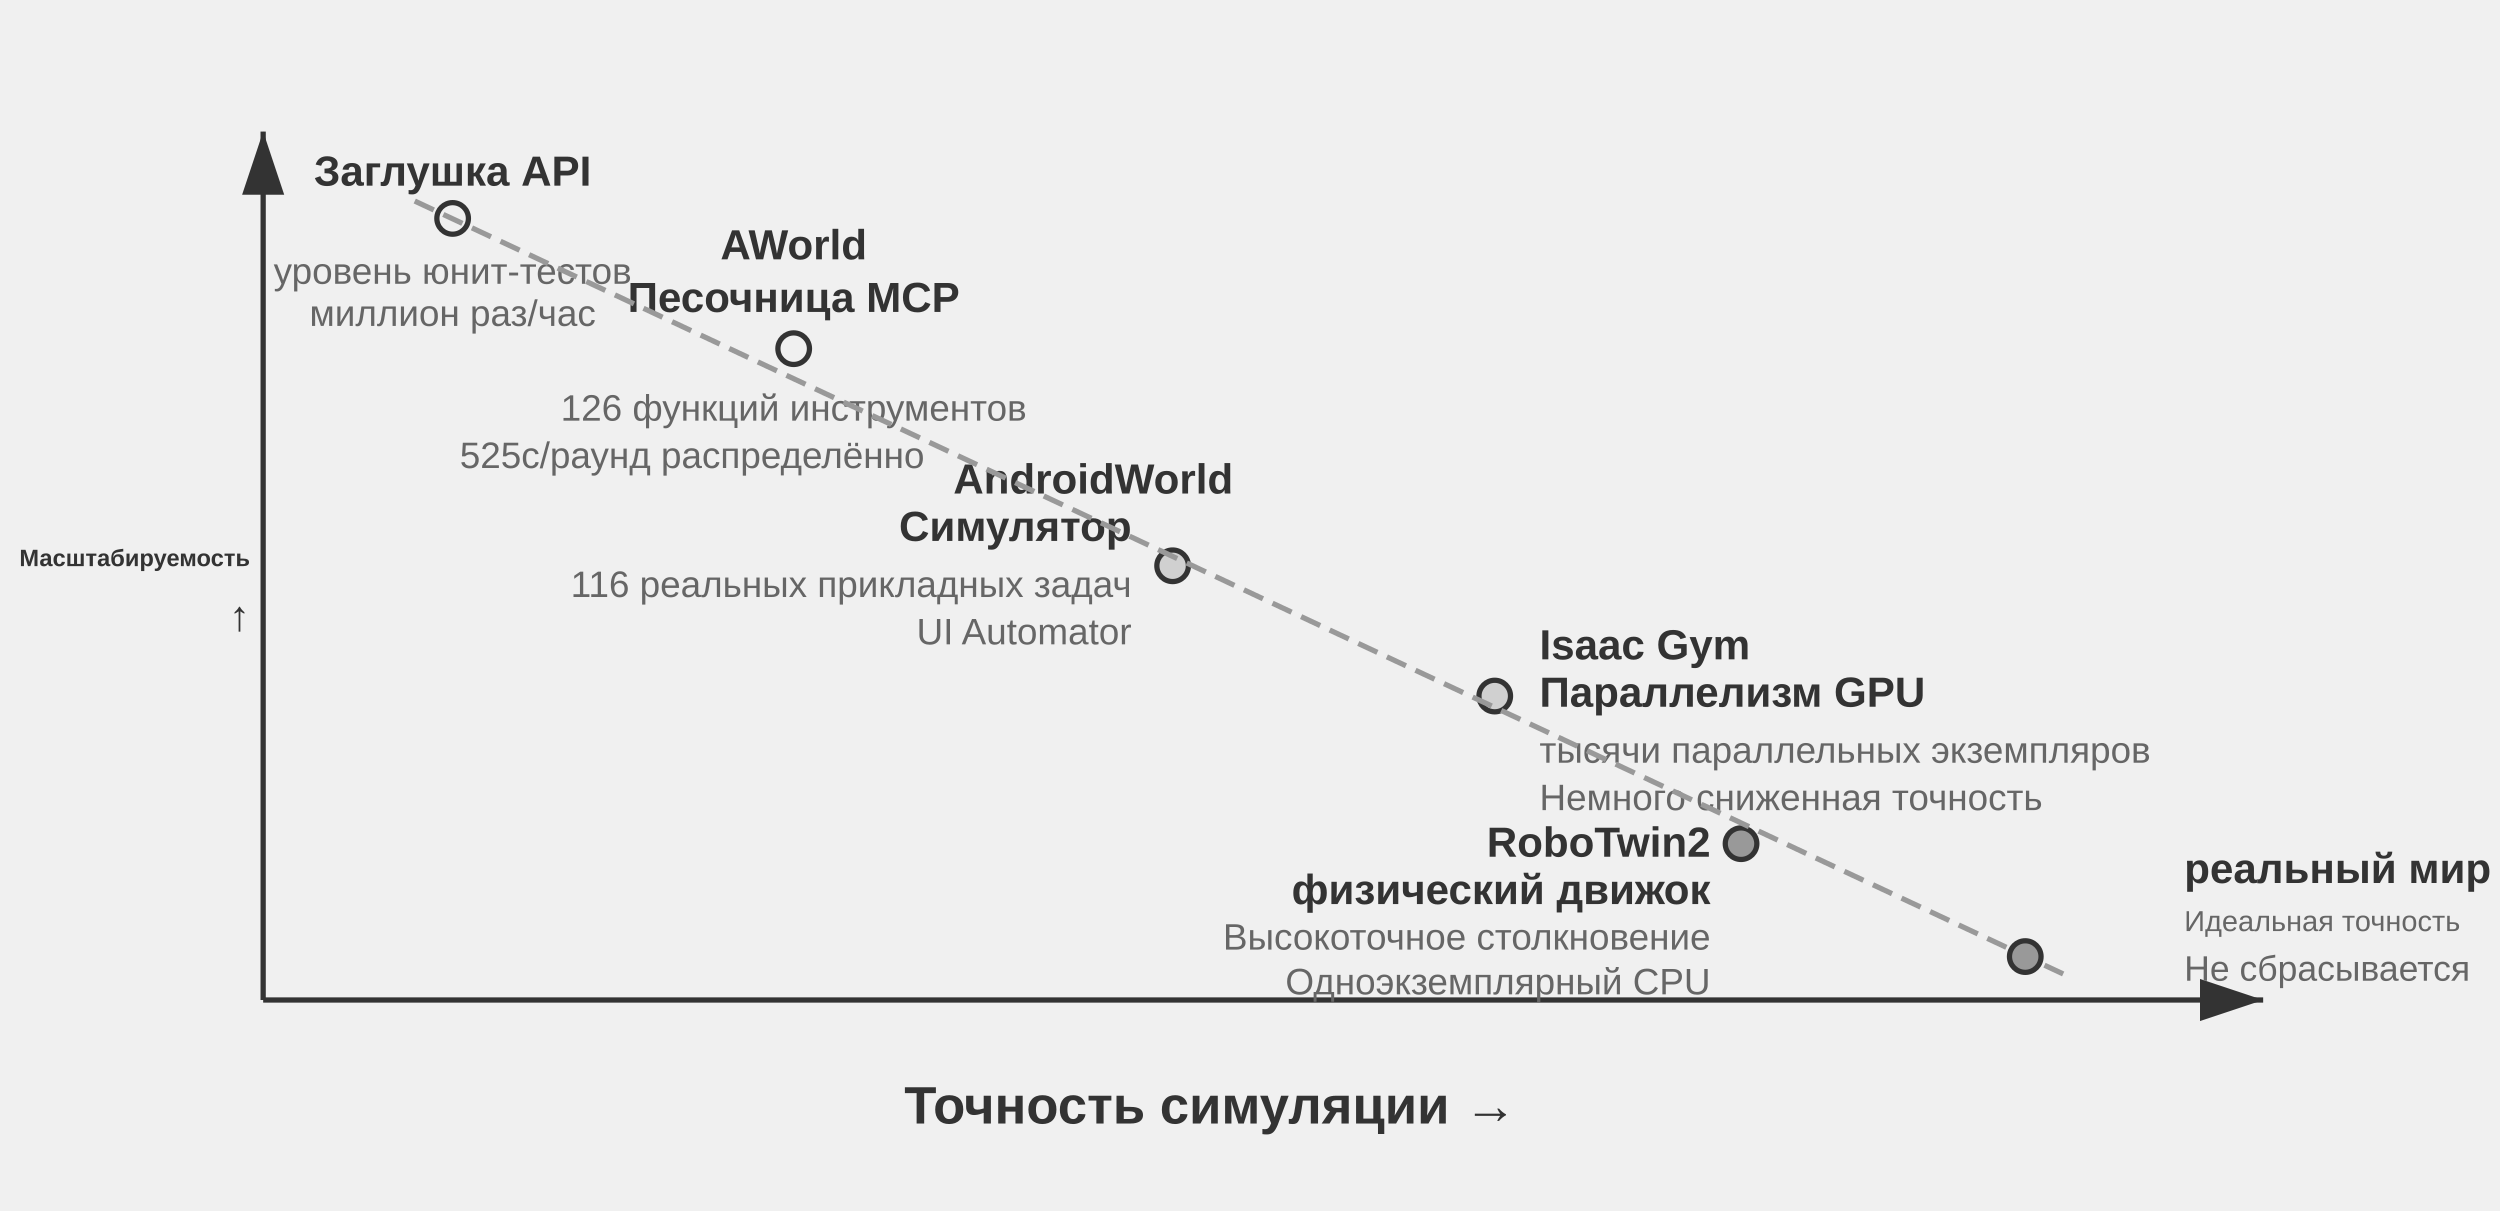
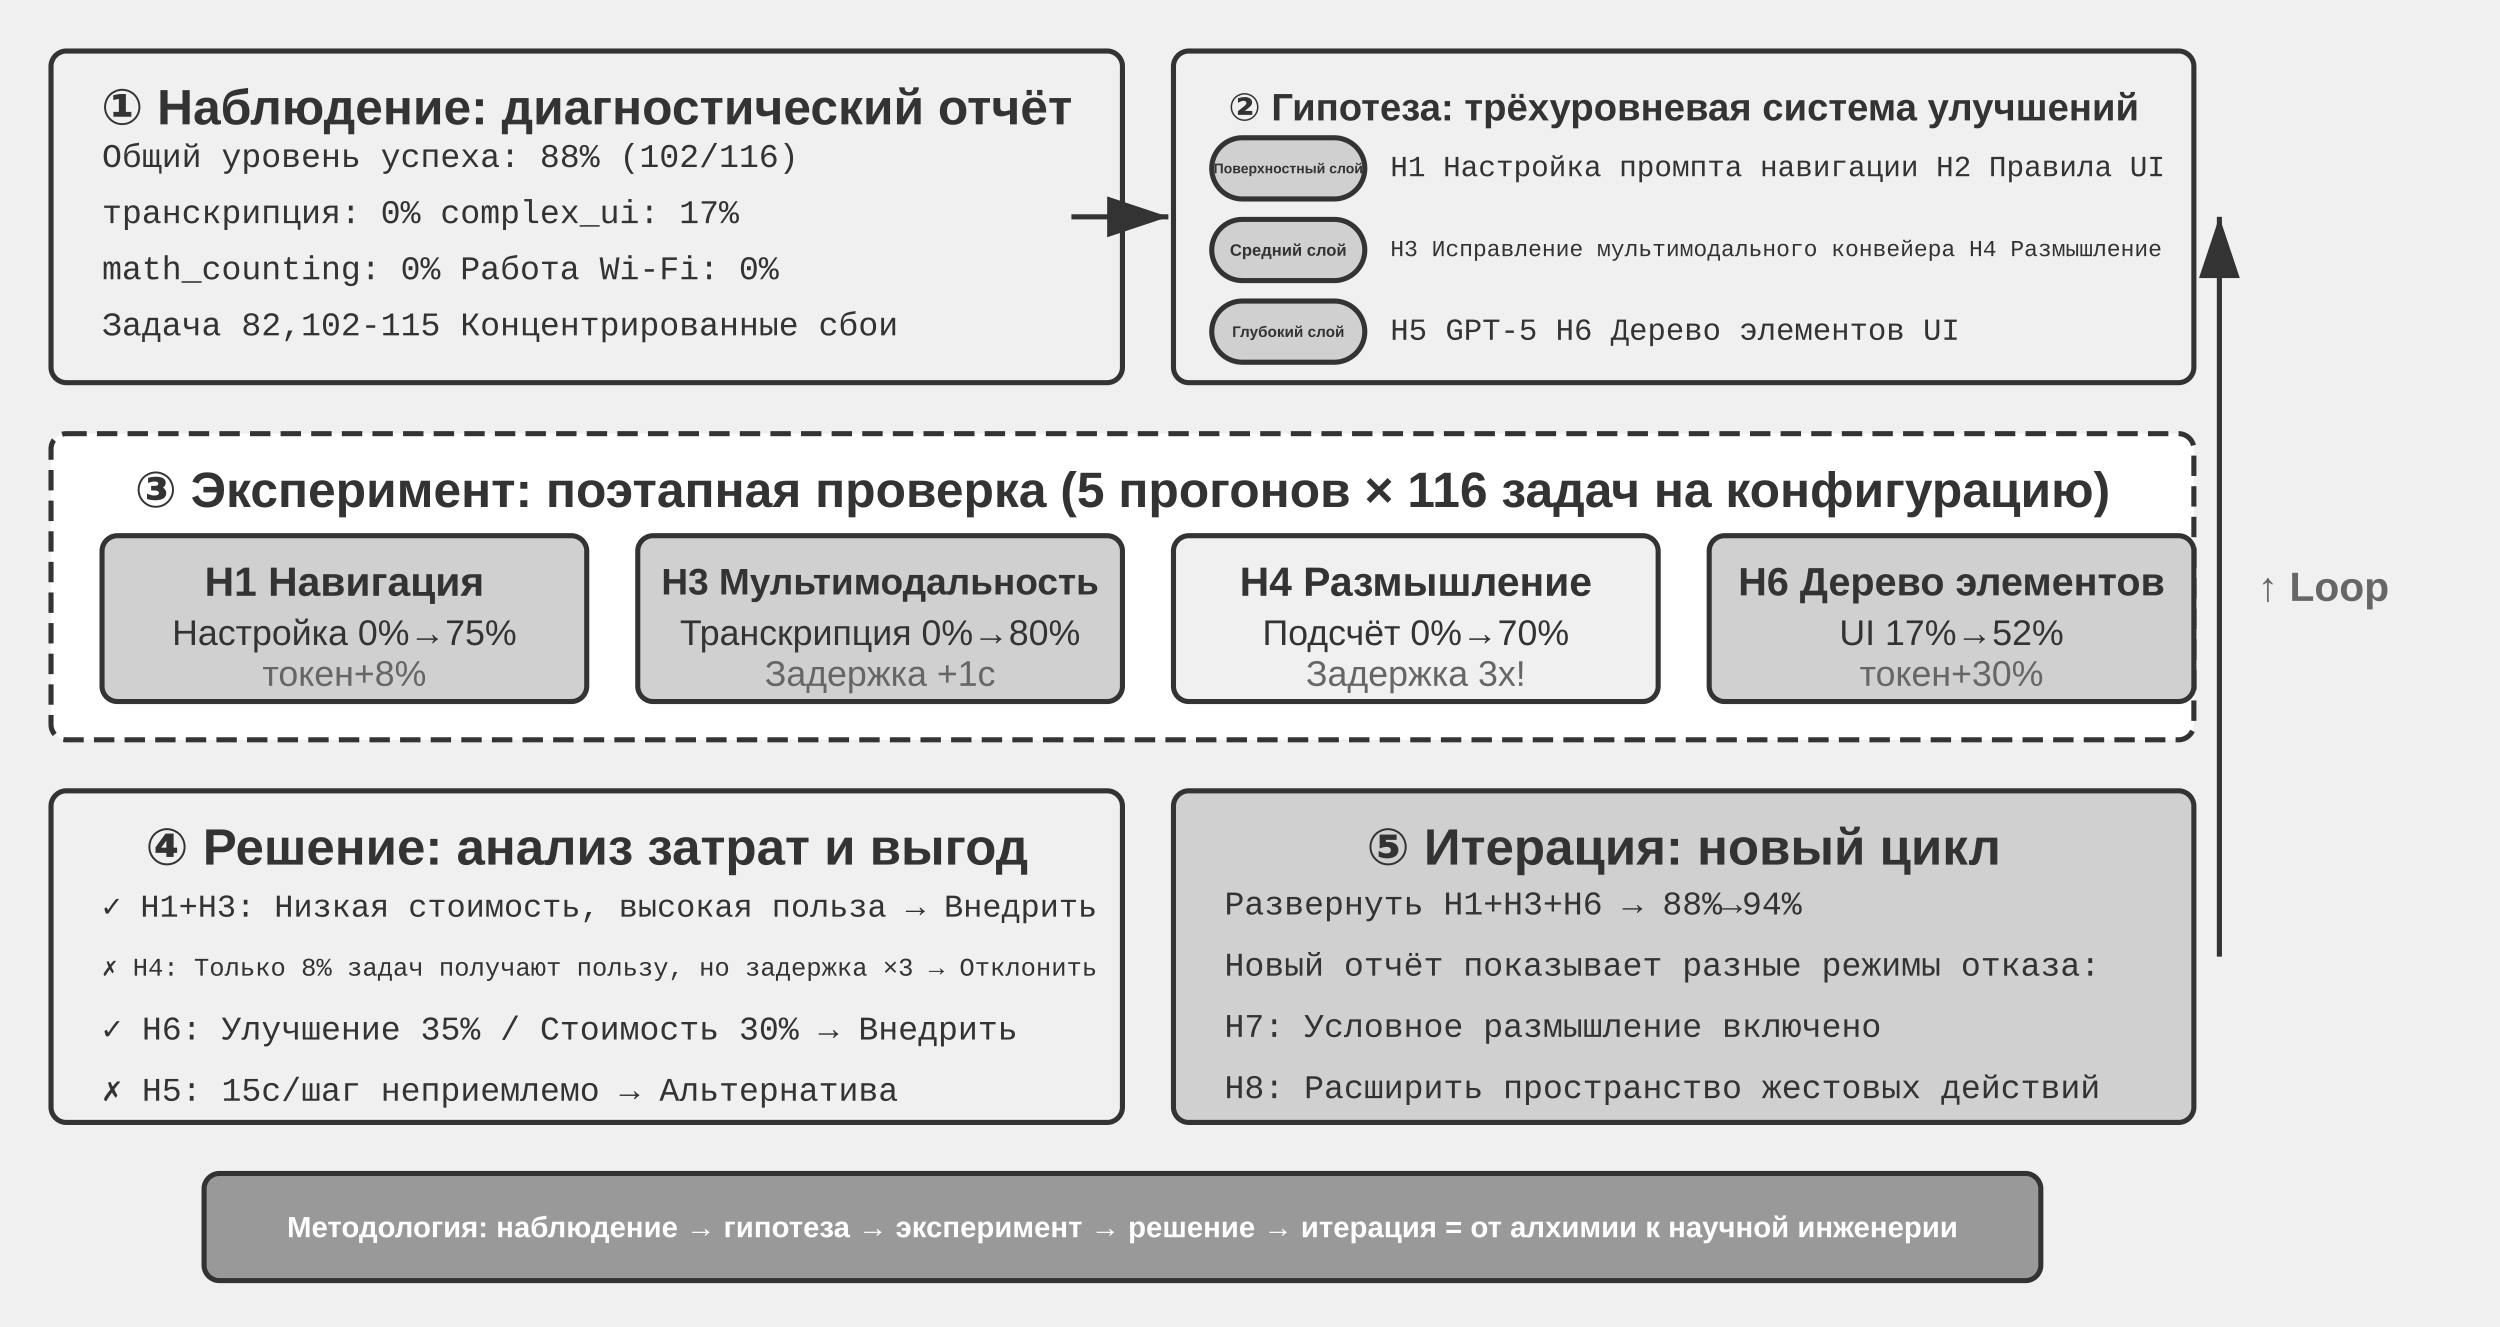
- <svg xmlns="http://www.w3.org/2000/svg" viewBox="0 40 950 460" width="950" height="460" style="background:#ffffff">
+ <svg xmlns="http://www.w3.org/2000/svg" viewBox="0 40 980 520" width="980" height="520" style="background:#ffffff">
  <defs>
    <marker id="ah" markerWidth="12" markerHeight="8" refX="12" refY="4" orient="auto">
      <polygon points="0 0, 12 4, 0 8" fill="#333333" />
    </marker>
    <marker id="ah-light" markerWidth="12" markerHeight="8" refX="12" refY="4" orient="auto">
      <polygon points="0 0, 12 4, 0 8" fill="#999999" />
    </marker>
  </defs>
-   <line x1="100" y1="420" x2="860" y2="420" stroke="#333333" stroke-width="2" marker-end="url(#ah)" />
-   <line x1="100" y1="420" x2="100" y2="90" stroke="#333333" stroke-width="2" marker-end="url(#ah)" />
-   <text x="460.0" y="460" font-family="Arial, 'Helvetica Neue', Helvetica, 'PingFang SC', 'Microsoft YaHei', sans-serif" font-size="20" fill="#333333" text-anchor="middle" dominant-baseline="central" font-weight="bold">Точность симуляции →</text>
-   <text x="95" y="252" font-family="Arial, 'Helvetica Neue', Helvetica, 'PingFang SC', 'Microsoft YaHei', sans-serif" font-size="9" fill="#333333" text-anchor="end" dominant-baseline="central" font-weight="bold">Масштабируемость</text>
-   <text x="85" y="277.0" font-family="Arial, 'Helvetica Neue', Helvetica, 'PingFang SC', 'Microsoft YaHei', sans-serif" font-size="16" fill="#333333" text-anchor="middle" dominant-baseline="central" font-weight="bold" />
-   <text x="85" y="299.0" font-family="Arial, 'Helvetica Neue', Helvetica, 'PingFang SC', 'Microsoft YaHei', sans-serif" font-size="16" fill="#333333" text-anchor="middle" dominant-baseline="central" font-weight="bold" />
-   <text x="85" y="321.0" font-family="Arial, 'Helvetica Neue', Helvetica, 'PingFang SC', 'Microsoft YaHei', sans-serif" font-size="16" fill="#333333" text-anchor="middle" dominant-baseline="central" font-weight="bold" />
-   <text x="95" y="274" font-family="Arial, 'Helvetica Neue', Helvetica, 'PingFang SC', 'Microsoft YaHei', sans-serif" font-size="16" fill="#333333" text-anchor="end" dominant-baseline="central" font-weight="bold">↑</text>
-   <circle cx="172.0" cy="123.0" r="6" fill="#f0f0f0" stroke="#333333" stroke-width="2" />
-   <text x="172.0" y="105.0" font-family="Arial, 'Helvetica Neue', Helvetica, 'PingFang SC', 'Microsoft YaHei', sans-serif" font-size="16" fill="#333333" text-anchor="middle" dominant-baseline="central" font-weight="bold">Заглушка API</text>
-   <text x="172.0" y="143.0" font-family="Arial, 'Helvetica Neue', Helvetica, 'PingFang SC', 'Microsoft YaHei', sans-serif" font-size="14" fill="#666666" text-anchor="middle" dominant-baseline="central" font-weight="normal">уровень юнит-тестов</text>
-   <text x="172.0" y="159.0" font-family="Arial, 'Helvetica Neue', Helvetica, 'PingFang SC', 'Microsoft YaHei', sans-serif" font-size="14" fill="#666666" text-anchor="middle" dominant-baseline="central" font-weight="normal">миллион раз/час</text>
-   <circle cx="301.6" cy="172.5" r="6" fill="#f0f0f0" stroke="#333333" stroke-width="2" />
-   <text x="301.6" y="133" font-family="Arial, 'Helvetica Neue', Helvetica, 'PingFang SC', 'Microsoft YaHei', sans-serif" font-size="16" fill="#333333" text-anchor="middle" dominant-baseline="central" font-weight="bold">AWorld</text>
-   <text x="301.6" y="153" font-family="Arial, 'Helvetica Neue', Helvetica, 'PingFang SC', 'Microsoft YaHei', sans-serif" font-size="16" fill="#333333" text-anchor="middle" dominant-baseline="central" font-weight="bold">Песочница MCP</text>
-   <text x="301.6" y="195" font-family="Arial, 'Helvetica Neue', Helvetica, 'PingFang SC', 'Microsoft YaHei', sans-serif" font-size="14" fill="#666666" text-anchor="middle" dominant-baseline="central" font-weight="normal">126 функций инструментов</text>
-   <text x="263" y="213" font-family="Arial, 'Helvetica Neue', Helvetica, 'PingFang SC', 'Microsoft YaHei', sans-serif" font-size="14" fill="#666666" text-anchor="middle" dominant-baseline="central" font-weight="normal">525с/раунд распределённо</text>
-   <circle cx="445.6" cy="255.0" r="6" fill="#d0d0d0" stroke="#333333" stroke-width="2" />
-   <text x="468.6" y="222" font-family="Arial, 'Helvetica Neue', Helvetica, 'PingFang SC', 'Microsoft YaHei', sans-serif" font-size="16" fill="#333333" text-anchor="end" dominant-baseline="central" font-weight="bold">AndroidWorld</text>
-   <text x="430" y="240" font-family="Arial, 'Helvetica Neue', Helvetica, 'PingFang SC', 'Microsoft YaHei', sans-serif" font-size="16" fill="#333333" text-anchor="end" dominant-baseline="central" font-weight="bold">Симулятор</text>
-   <text x="430" y="262" font-family="Arial, 'Helvetica Neue', Helvetica, 'PingFang SC', 'Microsoft YaHei', sans-serif" font-size="14" fill="#666666" text-anchor="end" dominant-baseline="central" font-weight="normal">116 реальных прикладных задач</text>
-   <text x="430" y="280" font-family="Arial, 'Helvetica Neue', Helvetica, 'PingFang SC', 'Microsoft YaHei', sans-serif" font-size="14" fill="#666666" text-anchor="end" dominant-baseline="central" font-weight="normal">UI Automator</text>
-   <circle cx="568.0" cy="304.5" r="6" fill="#d0d0d0" stroke="#333333" stroke-width="2" />
-   <text x="585" y="285" font-family="Arial, 'Helvetica Neue', Helvetica, 'PingFang SC', 'Microsoft YaHei', sans-serif" font-size="16" fill="#333333" text-anchor="start" dominant-baseline="central" font-weight="bold">Isaac Gym</text>
-   <text x="585" y="303" font-family="Arial, 'Helvetica Neue', Helvetica, 'PingFang SC', 'Microsoft YaHei', sans-serif" font-size="16" fill="#333333" text-anchor="start" dominant-baseline="central" font-weight="bold">Параллелизм GPU</text>
-   <text x="585" y="325" font-family="Arial, 'Helvetica Neue', Helvetica, 'PingFang SC', 'Microsoft YaHei', sans-serif" font-size="14" fill="#666666" text-anchor="start" dominant-baseline="central" font-weight="normal">тысячи параллельных экземпляров</text>
-   <text x="585" y="343" font-family="Arial, 'Helvetica Neue', Helvetica, 'PingFang SC', 'Microsoft YaHei', sans-serif" font-size="14" fill="#666666" text-anchor="start" dominant-baseline="central" font-weight="normal">Немного сниженная точность</text>
-   <circle cx="661.6" cy="360.6" r="6" fill="#999999" stroke="#333333" stroke-width="2" />
-   <text x="650" y="360" font-family="Arial, 'Helvetica Neue', Helvetica, 'PingFang SC', 'Microsoft YaHei', sans-serif" font-size="16" fill="#333333" text-anchor="end" dominant-baseline="central" font-weight="bold">RoboTwin2</text>
-   <text x="650" y="378" font-family="Arial, 'Helvetica Neue', Helvetica, 'PingFang SC', 'Microsoft YaHei', sans-serif" font-size="16" fill="#333333" text-anchor="end" dominant-baseline="central" font-weight="bold">физический движок</text>
-   <text x="650" y="396" font-family="Arial, 'Helvetica Neue', Helvetica, 'PingFang SC', 'Microsoft YaHei', sans-serif" font-size="14" fill="#666666" text-anchor="end" dominant-baseline="central" font-weight="normal">Высокоточное столкновение</text>
-   <text x="650" y="413" font-family="Arial, 'Helvetica Neue', Helvetica, 'PingFang SC', 'Microsoft YaHei', sans-serif" font-size="14" fill="#666666" text-anchor="end" dominant-baseline="central" font-weight="normal">Одноэкземплярный CPU</text>
-   <circle cx="769.6" cy="403.5" r="6" fill="#999999" stroke="#333333" stroke-width="2" />
-   <text x="830" y="370" font-family="Arial, 'Helvetica Neue', Helvetica, 'PingFang SC', 'Microsoft YaHei', sans-serif" font-size="16" fill="#333333" text-anchor="start" dominant-baseline="central" font-weight="bold">реальный мир</text>
-   <text x="830" y="390" font-family="Arial, 'Helvetica Neue', Helvetica, 'PingFang SC', 'Microsoft YaHei', sans-serif" font-size="11" fill="#666666" text-anchor="start" dominant-baseline="central" font-weight="normal">Идеальная точность</text>
-   <text x="830" y="408" font-family="Arial, 'Helvetica Neue', Helvetica, 'PingFang SC', 'Microsoft YaHei', sans-serif" font-size="13.5" fill="#666666" text-anchor="start" dominant-baseline="central" font-weight="normal">Не сбрасывается</text>
-   <line x1="157.6" y1="116.4" x2="784.0" y2="410.1" stroke="#999999" stroke-width="2" stroke-dasharray="8,4" />
+   <rect x="20" y="60" width="420" height="130" rx="6" fill="#f0f0f0" stroke="#333333" stroke-width="2" />
+   <text x="230" y="82" font-family="Arial, 'Helvetica Neue', Helvetica, 'PingFang SC', 'Microsoft YaHei', sans-serif" font-size="19.5" fill="#333333" text-anchor="middle" dominant-baseline="central" font-weight="bold">① Наблюдение: диагностический отчёт</text>
+   <text x="40" y="102" font-family="'Courier New', Courier, monospace" font-size="13" fill="#333333" text-anchor="start" dominant-baseline="central">Общий уровень успеха: 88% (102/116)</text>
+   <text x="40" y="124" font-family="'Courier New', Courier, monospace" font-size="13" fill="#333333" text-anchor="start" dominant-baseline="central">транскрипция: 0%  complex_ui: 17%</text>
+   <text x="40" y="146" font-family="'Courier New', Courier, monospace" font-size="13" fill="#333333" text-anchor="start" dominant-baseline="central">math_counting: 0%  Работа Wi-Fi: 0%</text>
+   <text x="40" y="168" font-family="'Courier New', Courier, monospace" font-size="13" fill="#333333" text-anchor="start" dominant-baseline="central">Задача 82,102-115 Концентрированные сбои</text>
+   <rect x="460" y="60" width="400" height="130" rx="6" fill="#f0f0f0" stroke="#333333" stroke-width="2" />
+   <text x="660" y="82" font-family="Arial, 'Helvetica Neue', Helvetica, 'PingFang SC', 'Microsoft YaHei', sans-serif" font-size="15" fill="#333333" text-anchor="middle" dominant-baseline="central" font-weight="bold">② Гипотеза: трёхуровневая система улучшений</text>
+   <rect x="475" y="94" width="60" height="24" rx="12" fill="#d0d0d0" stroke="#333333" stroke-width="2" />
+   <text x="505.0" y="106.0" font-family="Arial, 'Helvetica Neue', Helvetica, 'PingFang SC', 'Microsoft YaHei', sans-serif" font-size="5.5" fill="#333333" text-anchor="middle" dominant-baseline="central" font-weight="bold">Поверхностный слой</text>
+   <text x="545" y="106" font-family="'Courier New', Courier, monospace" font-size="11.5" fill="#333333" text-anchor="start" dominant-baseline="central">H1 Настройка промпта навигации H2 Правила UI</text>
+   <rect x="475" y="126" width="60" height="24" rx="12" fill="#d0d0d0" stroke="#333333" stroke-width="2" />
+   <text x="505.0" y="138.0" font-family="Arial, 'Helvetica Neue', Helvetica, 'PingFang SC', 'Microsoft YaHei', sans-serif" font-size="6.5" fill="#333333" text-anchor="middle" dominant-baseline="central" font-weight="bold">Средний слой</text>
+   <text x="545" y="138" font-family="'Courier New', Courier, monospace" font-size="9" fill="#333333" text-anchor="start" dominant-baseline="central">H3 Исправление мультимодального конвейера H4 Размышление</text>
+   <rect x="475" y="158" width="60" height="24" rx="12" fill="#d0d0d0" stroke="#333333" stroke-width="2" />
+   <text x="505.0" y="170.0" font-family="Arial, 'Helvetica Neue', Helvetica, 'PingFang SC', 'Microsoft YaHei', sans-serif" font-size="6" fill="#333333" text-anchor="middle" dominant-baseline="central" font-weight="bold">Глубокий слой</text>
+   <text x="545" y="170" font-family="'Courier New', Courier, monospace" font-size="12" fill="#333333" text-anchor="start" dominant-baseline="central">H5 GPT-5 H6 Дерево элементов UI</text>
+   <line x1="420" y1="125" x2="458" y2="125" stroke="#333333" stroke-width="2" marker-end="url(#ah)" />
+   <rect x="20" y="210" width="840" height="120" rx="6" fill="#ffffff" stroke="#333333" stroke-width="2" stroke-dasharray="8,4" />
+   <text x="440" y="232" font-family="Arial, 'Helvetica Neue', Helvetica, 'PingFang SC', 'Microsoft YaHei', sans-serif" font-size="19.5" fill="#333333" text-anchor="middle" dominant-baseline="central" font-weight="bold">③ Эксперимент: поэтапная проверка (5 прогонов × 116 задач на конфигурацию)</text>
+   <rect x="40" y="250" width="190" height="65" rx="6" fill="#d0d0d0" stroke="#333333" stroke-width="2" />
+   <text x="135" y="268" font-family="Arial, 'Helvetica Neue', Helvetica, 'PingFang SC', 'Microsoft YaHei', sans-serif" font-size="16" fill="#333333" text-anchor="middle" dominant-baseline="central" font-weight="bold">H1 Навигация</text>
+   <text x="135" y="288" font-family="Arial, 'Helvetica Neue', Helvetica, 'PingFang SC', 'Microsoft YaHei', sans-serif" font-size="14" fill="#333333" text-anchor="middle" dominant-baseline="central" font-weight="normal">Настройка 0%→75%</text>
+   <text x="135" y="304" font-family="Arial, 'Helvetica Neue', Helvetica, 'PingFang SC', 'Microsoft YaHei', sans-serif" font-size="14" fill="#666666" text-anchor="middle" dominant-baseline="central" font-weight="normal">токен+8%</text>
+   <rect x="250" y="250" width="190" height="65" rx="6" fill="#d0d0d0" stroke="#333333" stroke-width="2" />
+   <text x="345" y="268" font-family="Arial, 'Helvetica Neue', Helvetica, 'PingFang SC', 'Microsoft YaHei', sans-serif" font-size="14.5" fill="#333333" text-anchor="middle" dominant-baseline="central" font-weight="bold">H3 Мультимодальность</text>
+   <text x="345" y="288" font-family="Arial, 'Helvetica Neue', Helvetica, 'PingFang SC', 'Microsoft YaHei', sans-serif" font-size="14" fill="#333333" text-anchor="middle" dominant-baseline="central" font-weight="normal">Транскрипция 0%→80%</text>
+   <text x="345" y="304" font-family="Arial, 'Helvetica Neue', Helvetica, 'PingFang SC', 'Microsoft YaHei', sans-serif" font-size="14" fill="#666666" text-anchor="middle" dominant-baseline="central" font-weight="normal">Задержка +1с</text>
+   <rect x="460" y="250" width="190" height="65" rx="6" fill="#f0f0f0" stroke="#333333" stroke-width="2" />
+   <text x="555" y="268" font-family="Arial, 'Helvetica Neue', Helvetica, 'PingFang SC', 'Microsoft YaHei', sans-serif" font-size="16" fill="#333333" text-anchor="middle" dominant-baseline="central" font-weight="bold">H4 Размышление</text>
+   <text x="555" y="288" font-family="Arial, 'Helvetica Neue', Helvetica, 'PingFang SC', 'Microsoft YaHei', sans-serif" font-size="14" fill="#333333" text-anchor="middle" dominant-baseline="central" font-weight="normal">Подсчёт 0%→70%</text>
+   <text x="555" y="304" font-family="Arial, 'Helvetica Neue', Helvetica, 'PingFang SC', 'Microsoft YaHei', sans-serif" font-size="14" fill="#666666" text-anchor="middle" dominant-baseline="central" font-weight="normal">Задержка 3x!</text>
+   <rect x="670" y="250" width="190" height="65" rx="6" fill="#d0d0d0" stroke="#333333" stroke-width="2" />
+   <text x="765" y="268" font-family="Arial, 'Helvetica Neue', Helvetica, 'PingFang SC', 'Microsoft YaHei', sans-serif" font-size="15.5" fill="#333333" text-anchor="middle" dominant-baseline="central" font-weight="bold">H6 Дерево элементов</text>
+   <text x="765" y="288" font-family="Arial, 'Helvetica Neue', Helvetica, 'PingFang SC', 'Microsoft YaHei', sans-serif" font-size="14" fill="#333333" text-anchor="middle" dominant-baseline="central" font-weight="normal">UI 17%→52%</text>
+   <text x="765" y="304" font-family="Arial, 'Helvetica Neue', Helvetica, 'PingFang SC', 'Microsoft YaHei', sans-serif" font-size="14" fill="#666666" text-anchor="middle" dominant-baseline="central" font-weight="normal">токен+30%</text>
+   <rect x="20" y="350" width="420" height="130" rx="6" fill="#f0f0f0" stroke="#333333" stroke-width="2" />
+   <text x="230" y="372" font-family="Arial, 'Helvetica Neue', Helvetica, 'PingFang SC', 'Microsoft YaHei', sans-serif" font-size="20" fill="#333333" text-anchor="middle" dominant-baseline="central" font-weight="bold">④ Решение: анализ затрат и выгод</text>
+   <text x="40" y="395" font-family="'Courier New', Courier, monospace" font-size="12.5" fill="#333333" text-anchor="start" dominant-baseline="central">✓ H1+H3: Низкая стоимость, высокая польза → Внедрить</text>
+   <text x="40" y="419" font-family="'Courier New', Courier, monospace" font-size="10" fill="#333333" text-anchor="start" dominant-baseline="central">✗ H4: Только 8% задач получают пользу, но задержка ×3 → Отклонить</text>
+   <text x="40" y="443" font-family="'Courier New', Courier, monospace" font-size="13" fill="#333333" text-anchor="start" dominant-baseline="central">✓ H6: Улучшение 35% / Стоимость 30% → Внедрить</text>
+   <text x="40" y="467" font-family="'Courier New', Courier, monospace" font-size="13" fill="#333333" text-anchor="start" dominant-baseline="central">✗ H5: 15с/шаг неприемлемо → Альтернатива</text>
+   <rect x="460" y="350" width="400" height="130" rx="6" fill="#d0d0d0" stroke="#333333" stroke-width="2" />
+   <text x="660" y="372" font-family="Arial, 'Helvetica Neue', Helvetica, 'PingFang SC', 'Microsoft YaHei', sans-serif" font-size="20" fill="#333333" text-anchor="middle" dominant-baseline="central" font-weight="bold">⑤ Итерация: новый цикл</text>
+   <text x="480" y="395" font-family="'Courier New', Courier, monospace" font-size="13" fill="#333333" text-anchor="start" dominant-baseline="central">Развернуть H1+H3+H6 → 88%→94%</text>
+   <text x="480" y="419" font-family="'Courier New', Courier, monospace" font-size="13" fill="#333333" text-anchor="start" dominant-baseline="central">Новый отчёт показывает разные режимы отказа:</text>
+   <text x="480" y="443" font-family="'Courier New', Courier, monospace" font-size="13" fill="#333333" text-anchor="start" dominant-baseline="central">  H7: Условное размышление включено</text>
+   <text x="480" y="467" font-family="'Courier New', Courier, monospace" font-size="13" fill="#333333" text-anchor="start" dominant-baseline="central">  H8: Расширить пространство жестовых действий</text>
+   <line x1="870" y1="415" x2="870" y2="125" stroke="#333333" stroke-width="2" marker-end="url(#ah)" />
+   <text x="885" y="270" font-family="Arial, 'Helvetica Neue', Helvetica, 'PingFang SC', 'Microsoft YaHei', sans-serif" font-size="16" fill="#666666" text-anchor="start" dominant-baseline="central" font-weight="bold">↑ Loop</text>
+   <rect x="80" y="500" width="720" height="42" rx="6" fill="#999999" stroke="#333333" stroke-width="2" />
+   <text x="440" y="521" font-family="Arial, 'Helvetica Neue', Helvetica, 'PingFang SC', 'Microsoft YaHei', sans-serif" font-size="11.5" fill="#ffffff" text-anchor="middle" dominant-baseline="central" font-weight="bold">Методология: наблюдение → гипотеза → эксперимент → решение → итерация = от алхимии к научной инженерии</text>
</svg>
